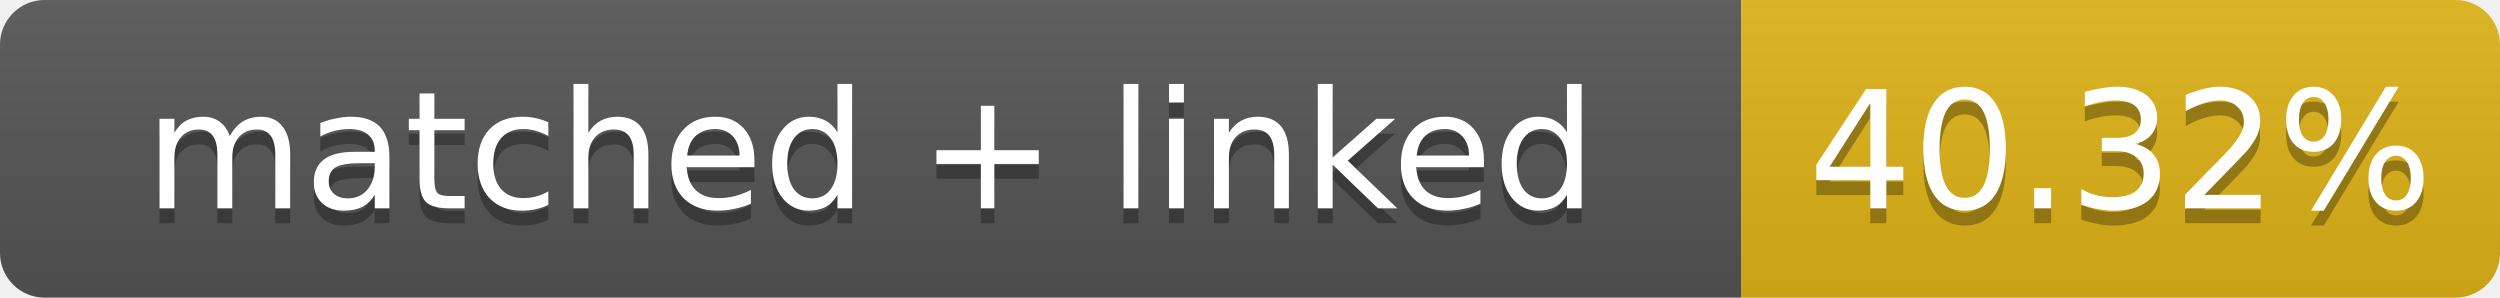
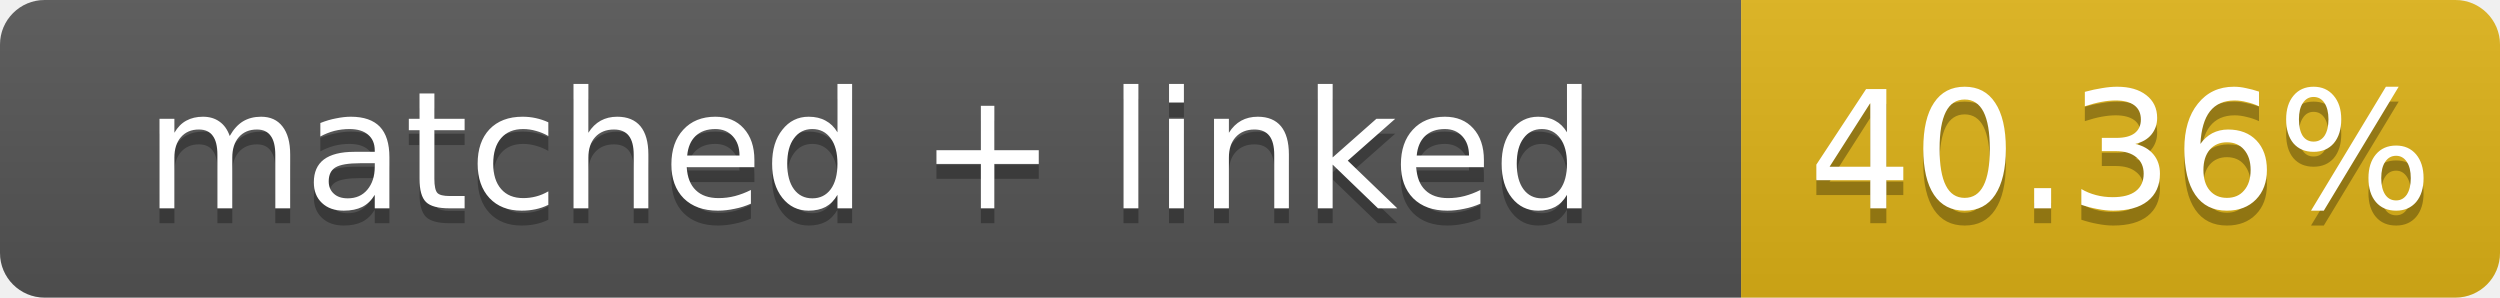
- <svg xmlns="http://www.w3.org/2000/svg" width="168" height="20" role="img" aria-label="matched + linked: 40.32%">
+ <svg xmlns="http://www.w3.org/2000/svg" width="168" height="20" role="img" aria-label="matched + linked: 40.36%">
  <linearGradient id="s" x2="0" y2="100%">
    <stop offset="0" stop-color="#bbb" stop-opacity=".1" />
    <stop offset="1" stop-opacity=".1" />
  </linearGradient>
  <clipPath id="r">
    <rect width="168" height="20" rx="3" fill="#fff" />
  </clipPath>
  <g clip-path="url(#r)">
    <rect width="117" height="20" fill="#555" />
    <rect x="117" width="51" height="20" fill="#dfb317" />
    <rect width="168" height="20" fill="url(#s)" />
  </g>
  <g fill="#fff" text-anchor="middle" font-family="Verdana,Geneva,DejaVu Sans,sans-serif" font-size="11">
    <text x="58.5" y="15" fill="#010101" fill-opacity=".3">matched + linked</text>
    <text x="58.5" y="14">matched + linked</text>
-     <text x="142.5" y="15" fill="#010101" fill-opacity=".3">40.32%</text>
-     <text x="142.5" y="14">40.32%</text>
+     <text x="142.5" y="15" fill="#010101" fill-opacity=".3">40.36%</text>
+     <text x="142.5" y="14">40.36%</text>
  </g>
</svg>
